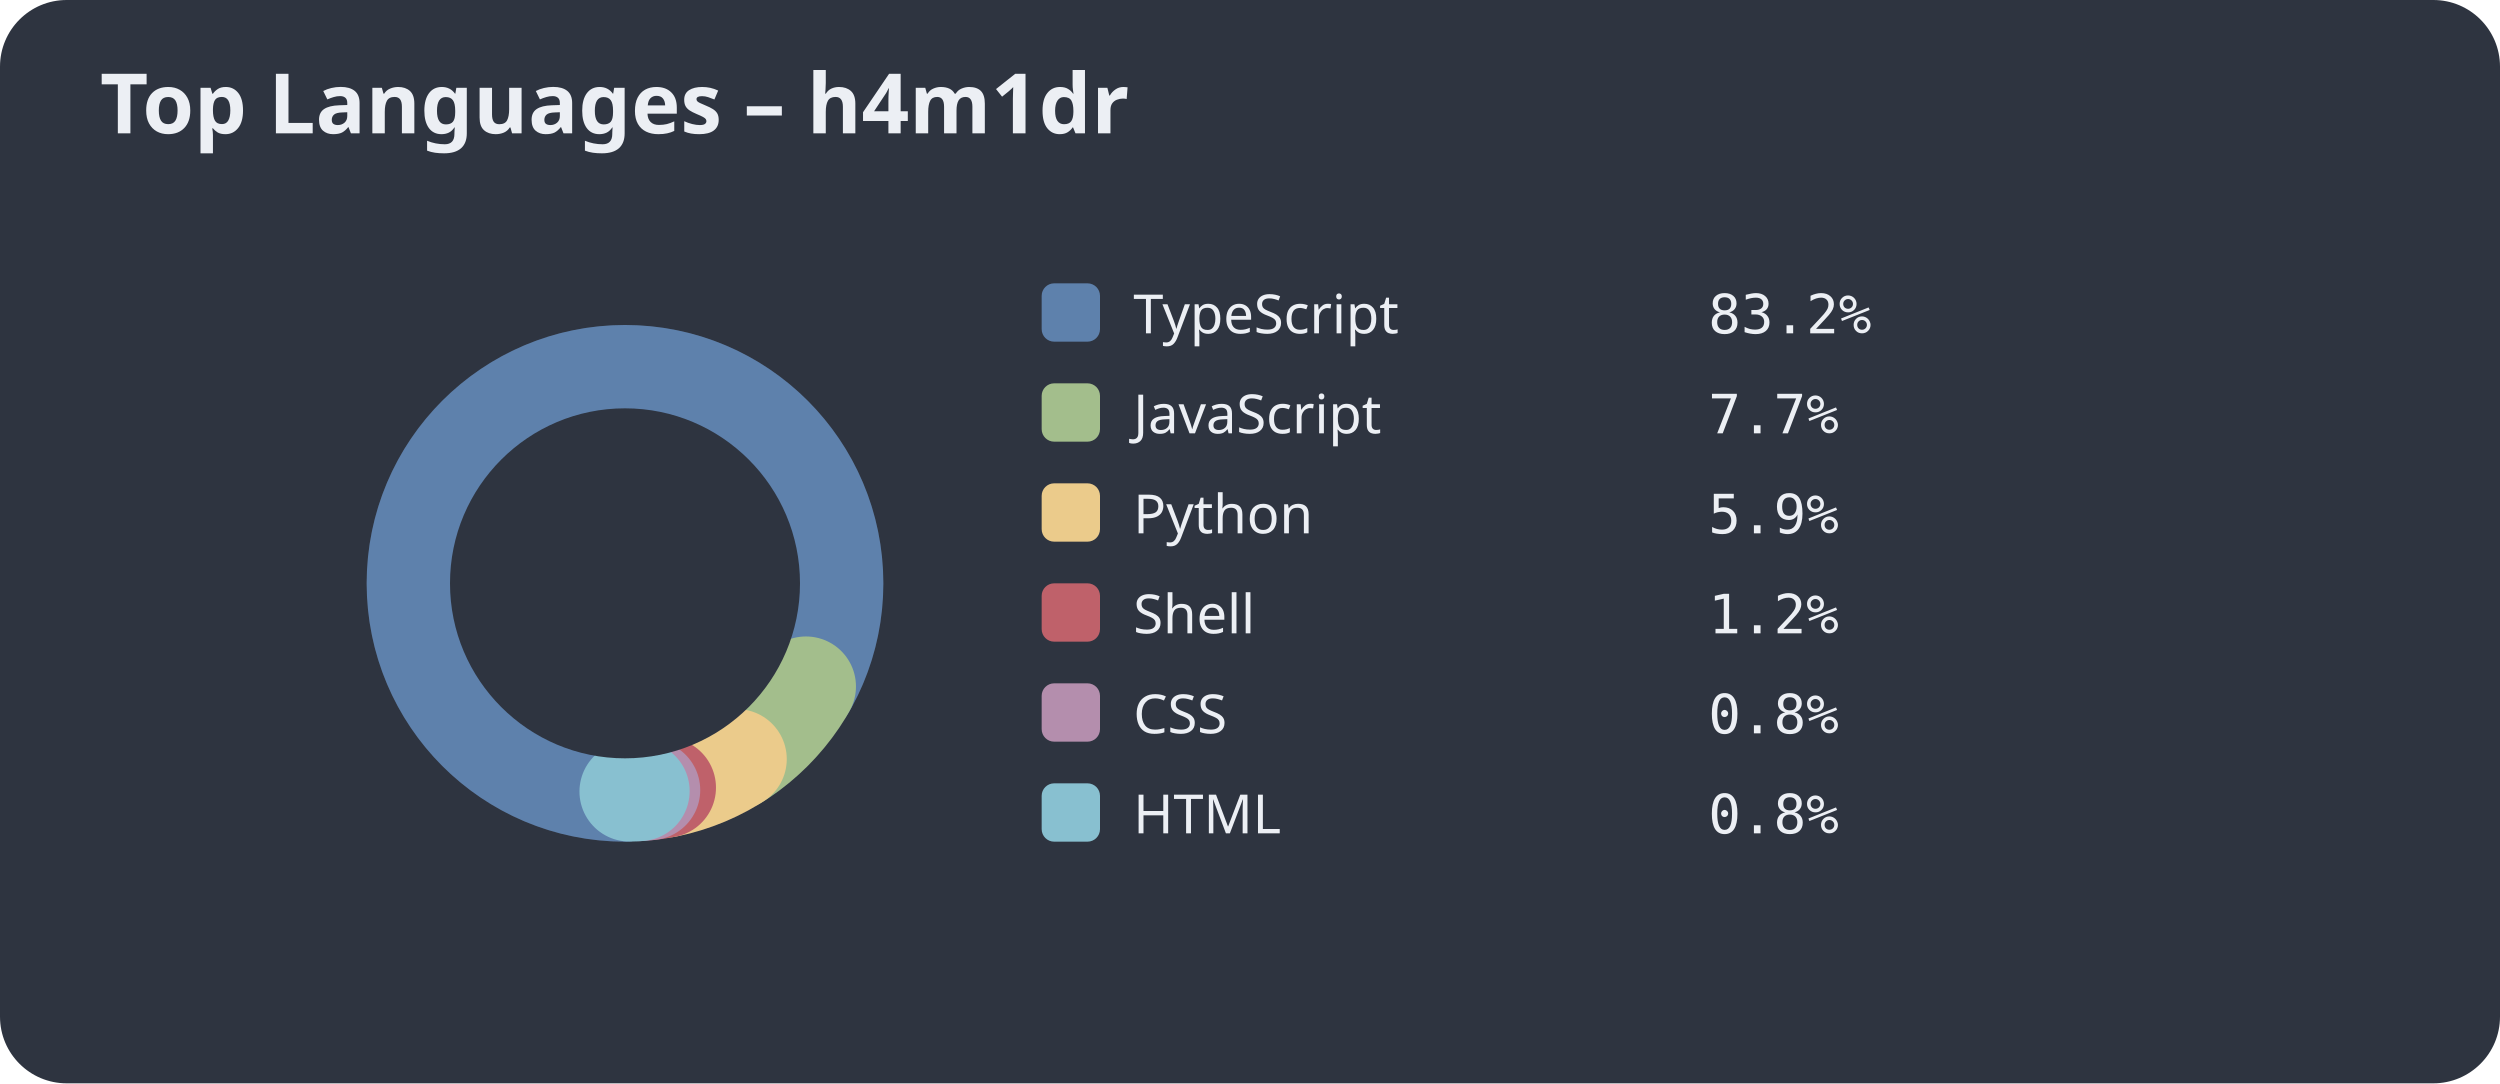
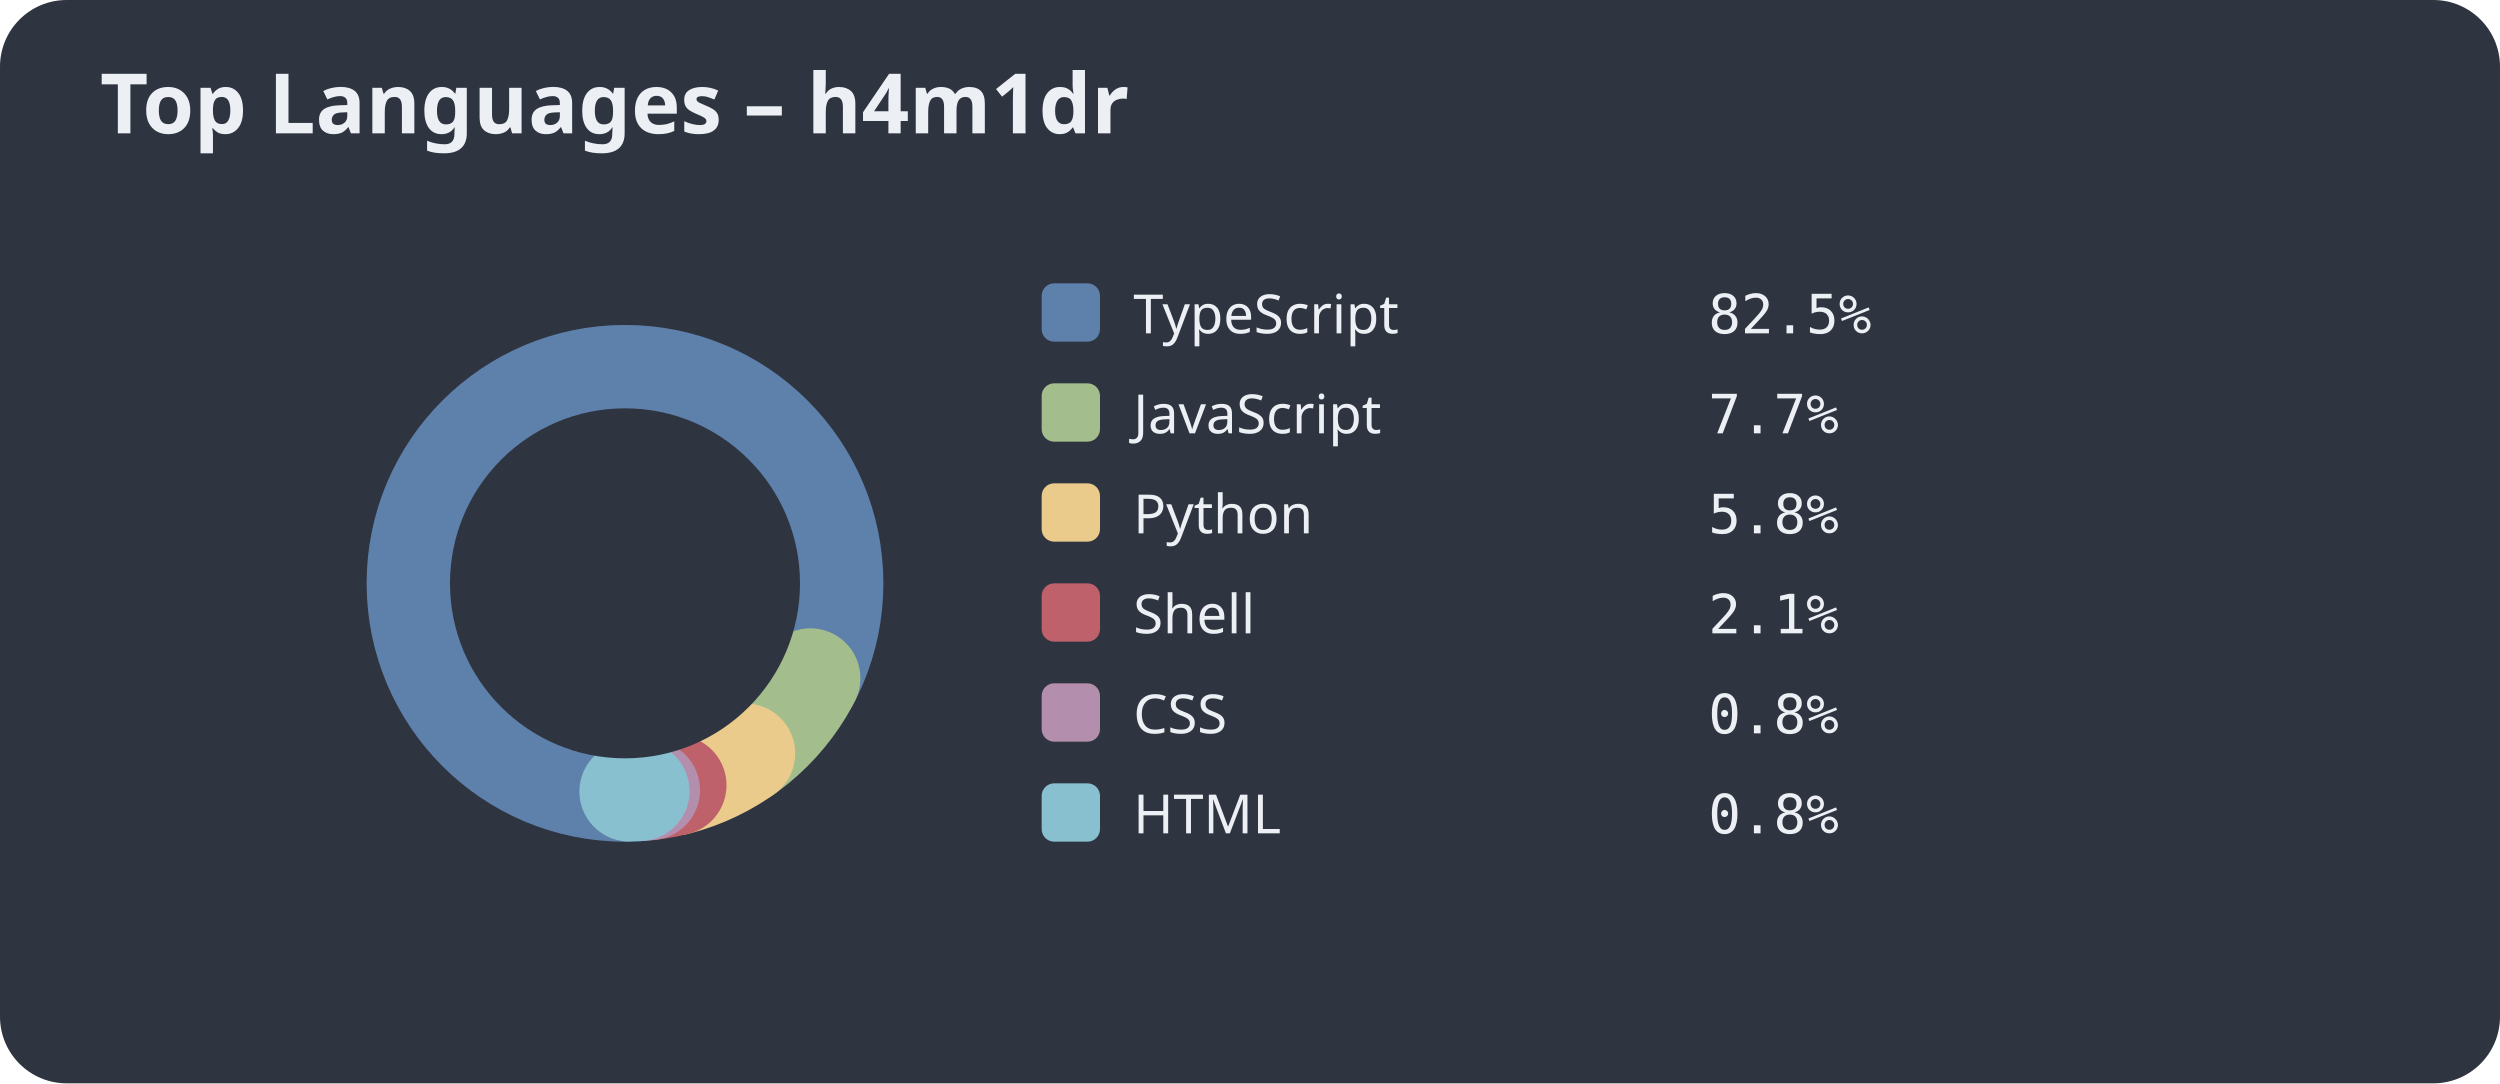
<svg xmlns="http://www.w3.org/2000/svg" width="600" height="260">
  <style>.title{font:bold 20px sans-serif;fill:#eceff4;}.legend{font:13px sans-serif;fill:#eceff4;}.percent{font:13px monospace;fill:#eceff4;}</style>
  <rect width="100%" height="100%" fill="#2e3440" rx="16" />
  <text x="24" y="32" class="title">Top Languages – h4m1dr</text>
  <circle cx="150" cy="140" r="50" stroke="#3b4252" stroke-width="24" fill="none" />
-   <circle cx="150" cy="140" r="50" fill="none" stroke="#5e81ac" stroke-width="24" stroke-dasharray="261.52 52.64" stroke-dashoffset="-78.54" stroke-linecap="round" />
-   <circle cx="150" cy="140" r="50" fill="none" stroke="#a3be8c" stroke-width="24" stroke-dasharray="24.32 289.84" stroke-dashoffset="-340.06" stroke-linecap="round" />
-   <circle cx="150" cy="140" r="50" fill="none" stroke="#ebcb8b" stroke-width="24" stroke-dasharray="18.42 295.74" stroke-dashoffset="-364.38" stroke-linecap="round" />
-   <circle cx="150" cy="140" r="50" fill="none" stroke="#bf616a" stroke-width="24" stroke-dasharray="3.83 310.33" stroke-dashoffset="-382.80" stroke-linecap="round" />
-   <circle cx="150" cy="140" r="50" fill="none" stroke="#b48ead" stroke-width="24" stroke-dasharray="2.56 311.60" stroke-dashoffset="-386.63" stroke-linecap="round" />
-   <circle cx="150" cy="140" r="50" fill="none" stroke="#88c0d0" stroke-width="24" stroke-dasharray="2.45 311.71" stroke-dashoffset="-389.18" stroke-linecap="round" />
+   <circle cx="150" cy="140" r="50" fill="none" stroke="#5e81ac" stroke-width="24" stroke-dasharray="259.30 54.86" stroke-dashoffset="-78.54" stroke-linecap="round" />
+   <circle cx="150" cy="140" r="50" fill="none" stroke="#a3be8c" stroke-width="24" stroke-dasharray="24.11 290.05" stroke-dashoffset="-337.84" stroke-linecap="round" />
+   <circle cx="150" cy="140" r="50" fill="none" stroke="#ebcb8b" stroke-width="24" stroke-dasharray="18.26 295.90" stroke-dashoffset="-361.95" stroke-linecap="round" />
+   <circle cx="150" cy="140" r="50" fill="none" stroke="#bf616a" stroke-width="24" stroke-dasharray="6.47 307.69" stroke-dashoffset="-380.21" stroke-linecap="round" />
+   <circle cx="150" cy="140" r="50" fill="none" stroke="#b48ead" stroke-width="24" stroke-dasharray="2.54 311.62" stroke-dashoffset="-386.68" stroke-linecap="round" />
+   <circle cx="150" cy="140" r="50" fill="none" stroke="#88c0d0" stroke-width="24" stroke-dasharray="2.43 311.73" stroke-dashoffset="-389.21" stroke-linecap="round" />
  <circle cx="150" cy="140" r="42.0" fill="#2e3440" />
  <rect x="250" y="68" width="14" height="14" rx="3" fill="#5e81ac" />
  <text x="272" y="80" class="legend">TypeScript</text>
-   <text x="410" y="80" class="percent">83.2%</text>
+   <text x="410" y="80" class="percent">82.5%</text>
  <rect x="250" y="92" width="14" height="14" rx="3" fill="#a3be8c" />
  <text x="272" y="104" class="legend">JavaScript</text>
  <text x="410" y="104" class="percent">7.7%</text>
  <rect x="250" y="116" width="14" height="14" rx="3" fill="#ebcb8b" />
  <text x="272" y="128" class="legend">Python</text>
-   <text x="410" y="128" class="percent">5.9%</text>
+   <text x="410" y="128" class="percent">5.8%</text>
  <rect x="250" y="140" width="14" height="14" rx="3" fill="#bf616a" />
  <text x="272" y="152" class="legend">Shell</text>
-   <text x="410" y="152" class="percent">1.2%</text>
+   <text x="410" y="152" class="percent">2.1%</text>
  <rect x="250" y="164" width="14" height="14" rx="3" fill="#b48ead" />
  <text x="272" y="176" class="legend">CSS</text>
  <text x="410" y="176" class="percent">0.8%</text>
  <rect x="250" y="188" width="14" height="14" rx="3" fill="#88c0d0" />
  <text x="272" y="200" class="legend">HTML</text>
  <text x="410" y="200" class="percent">0.8%</text>
</svg>
